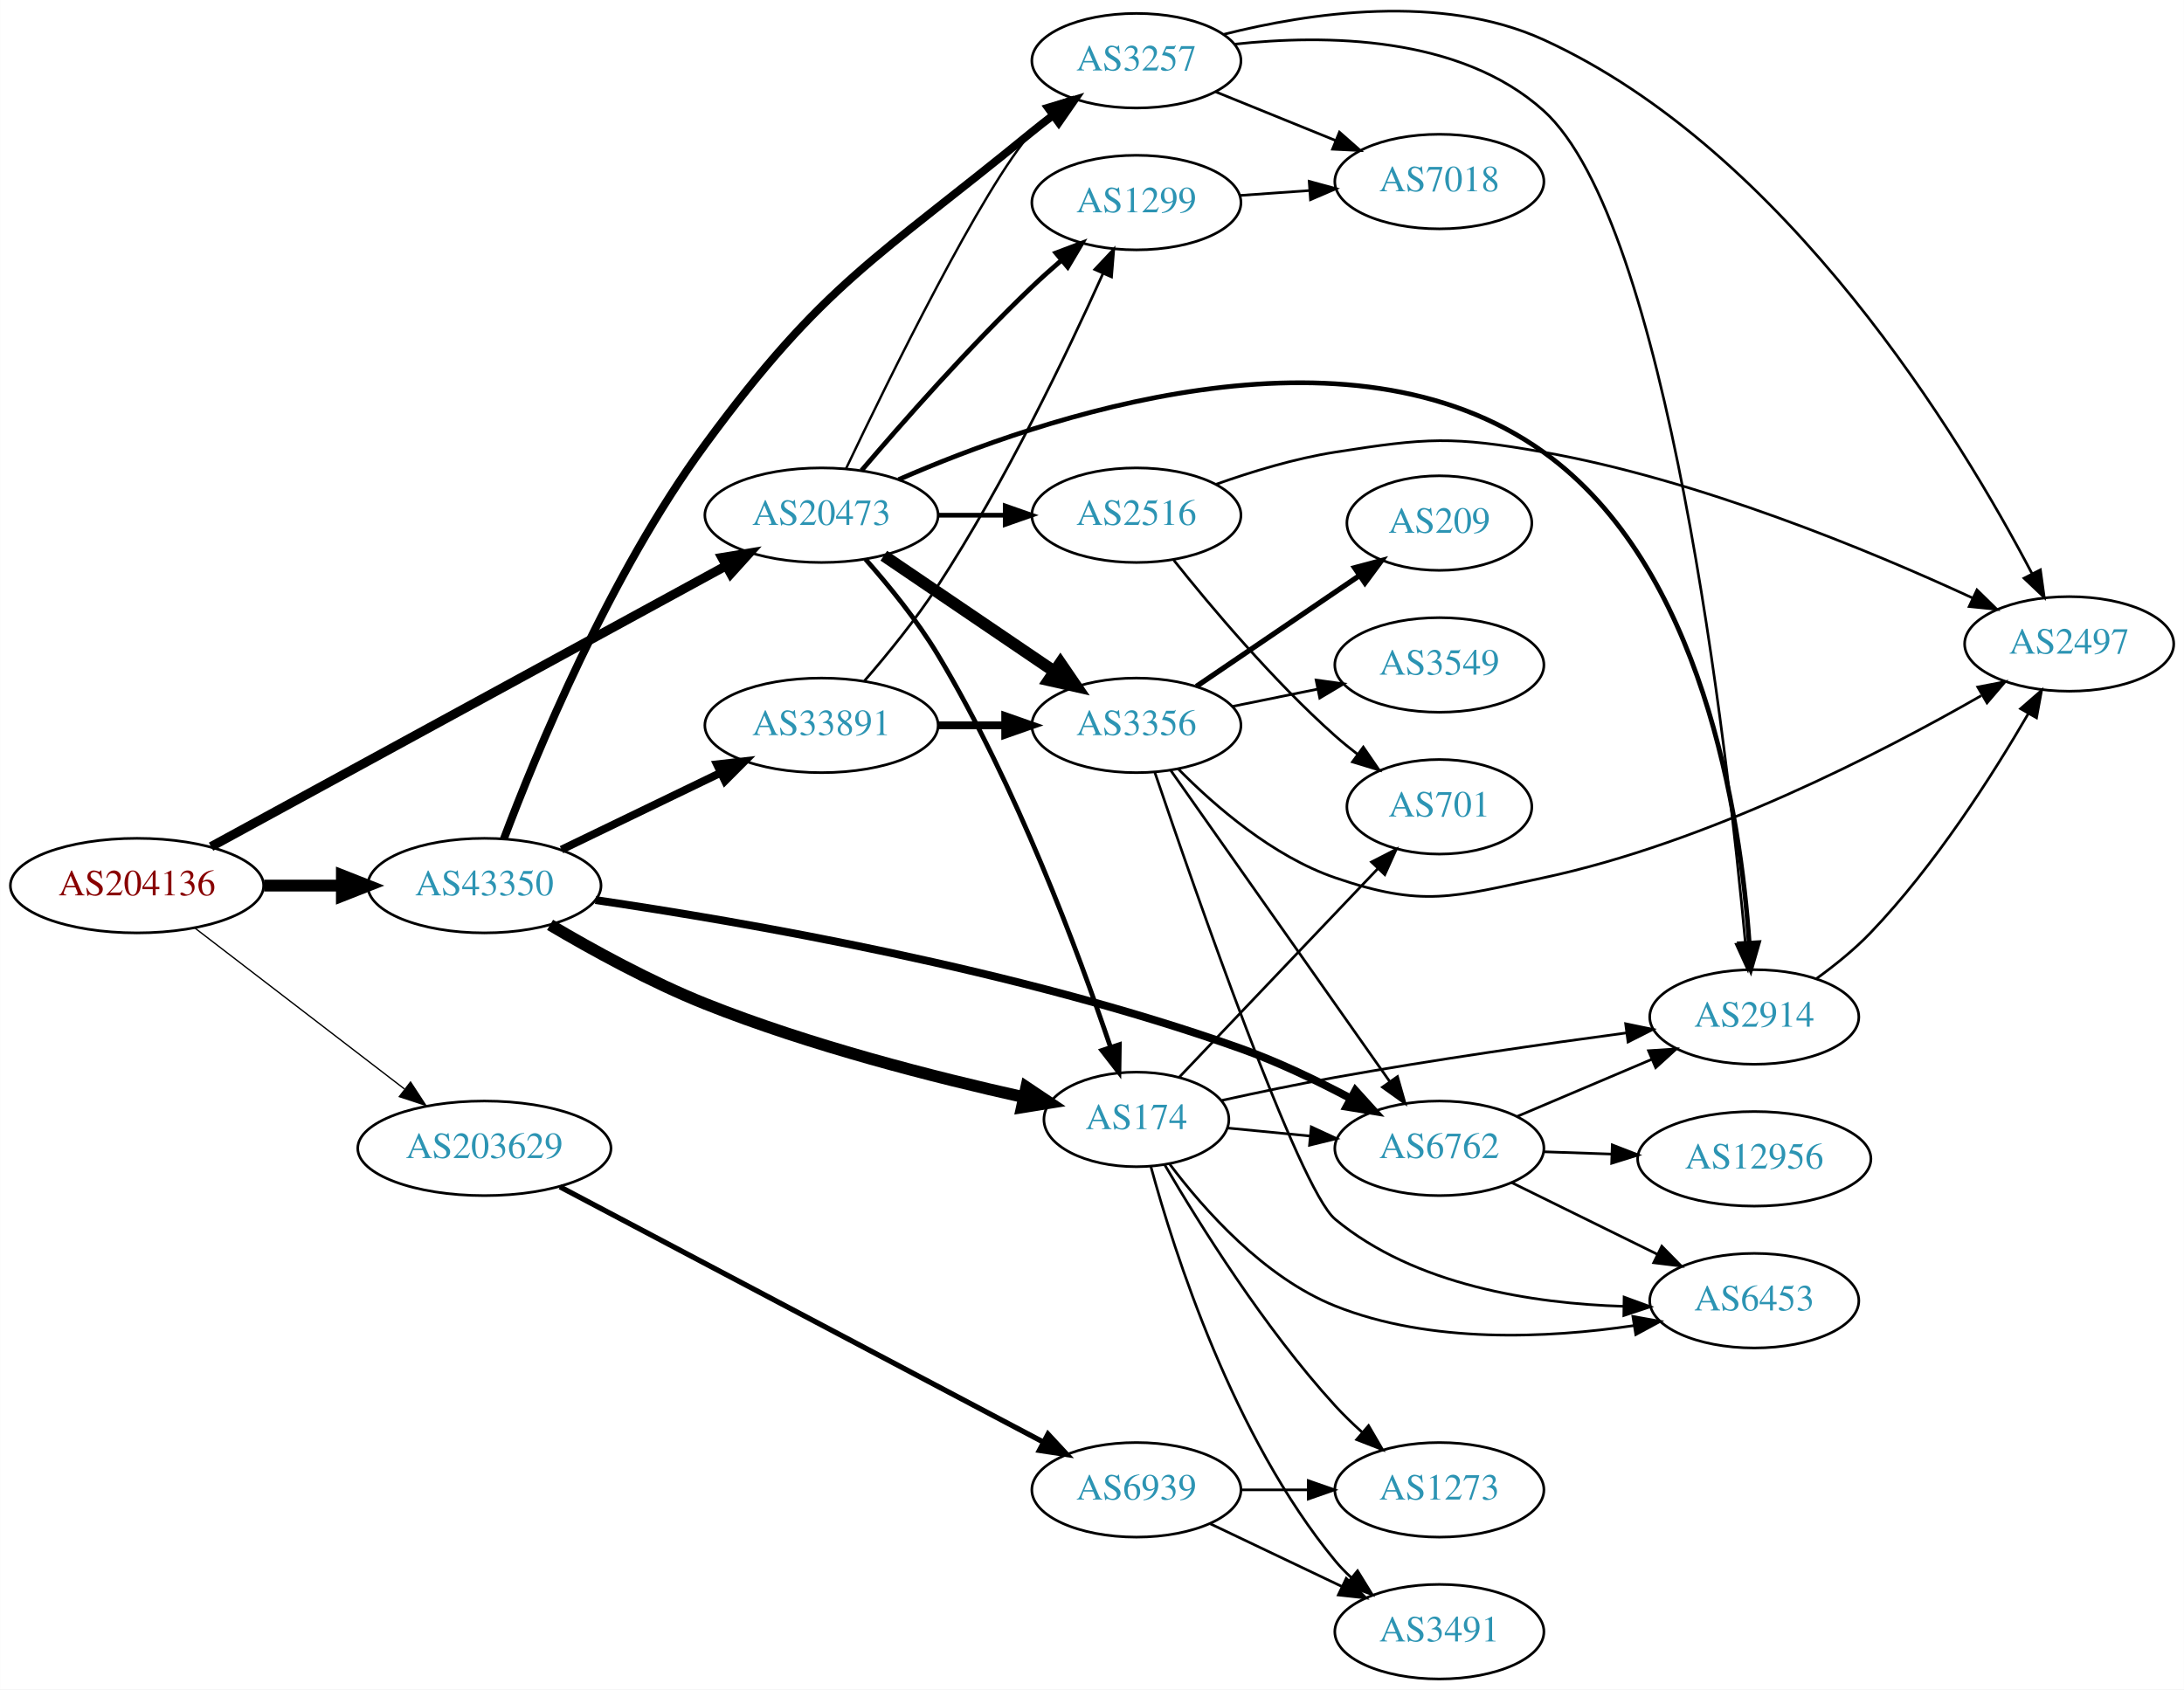
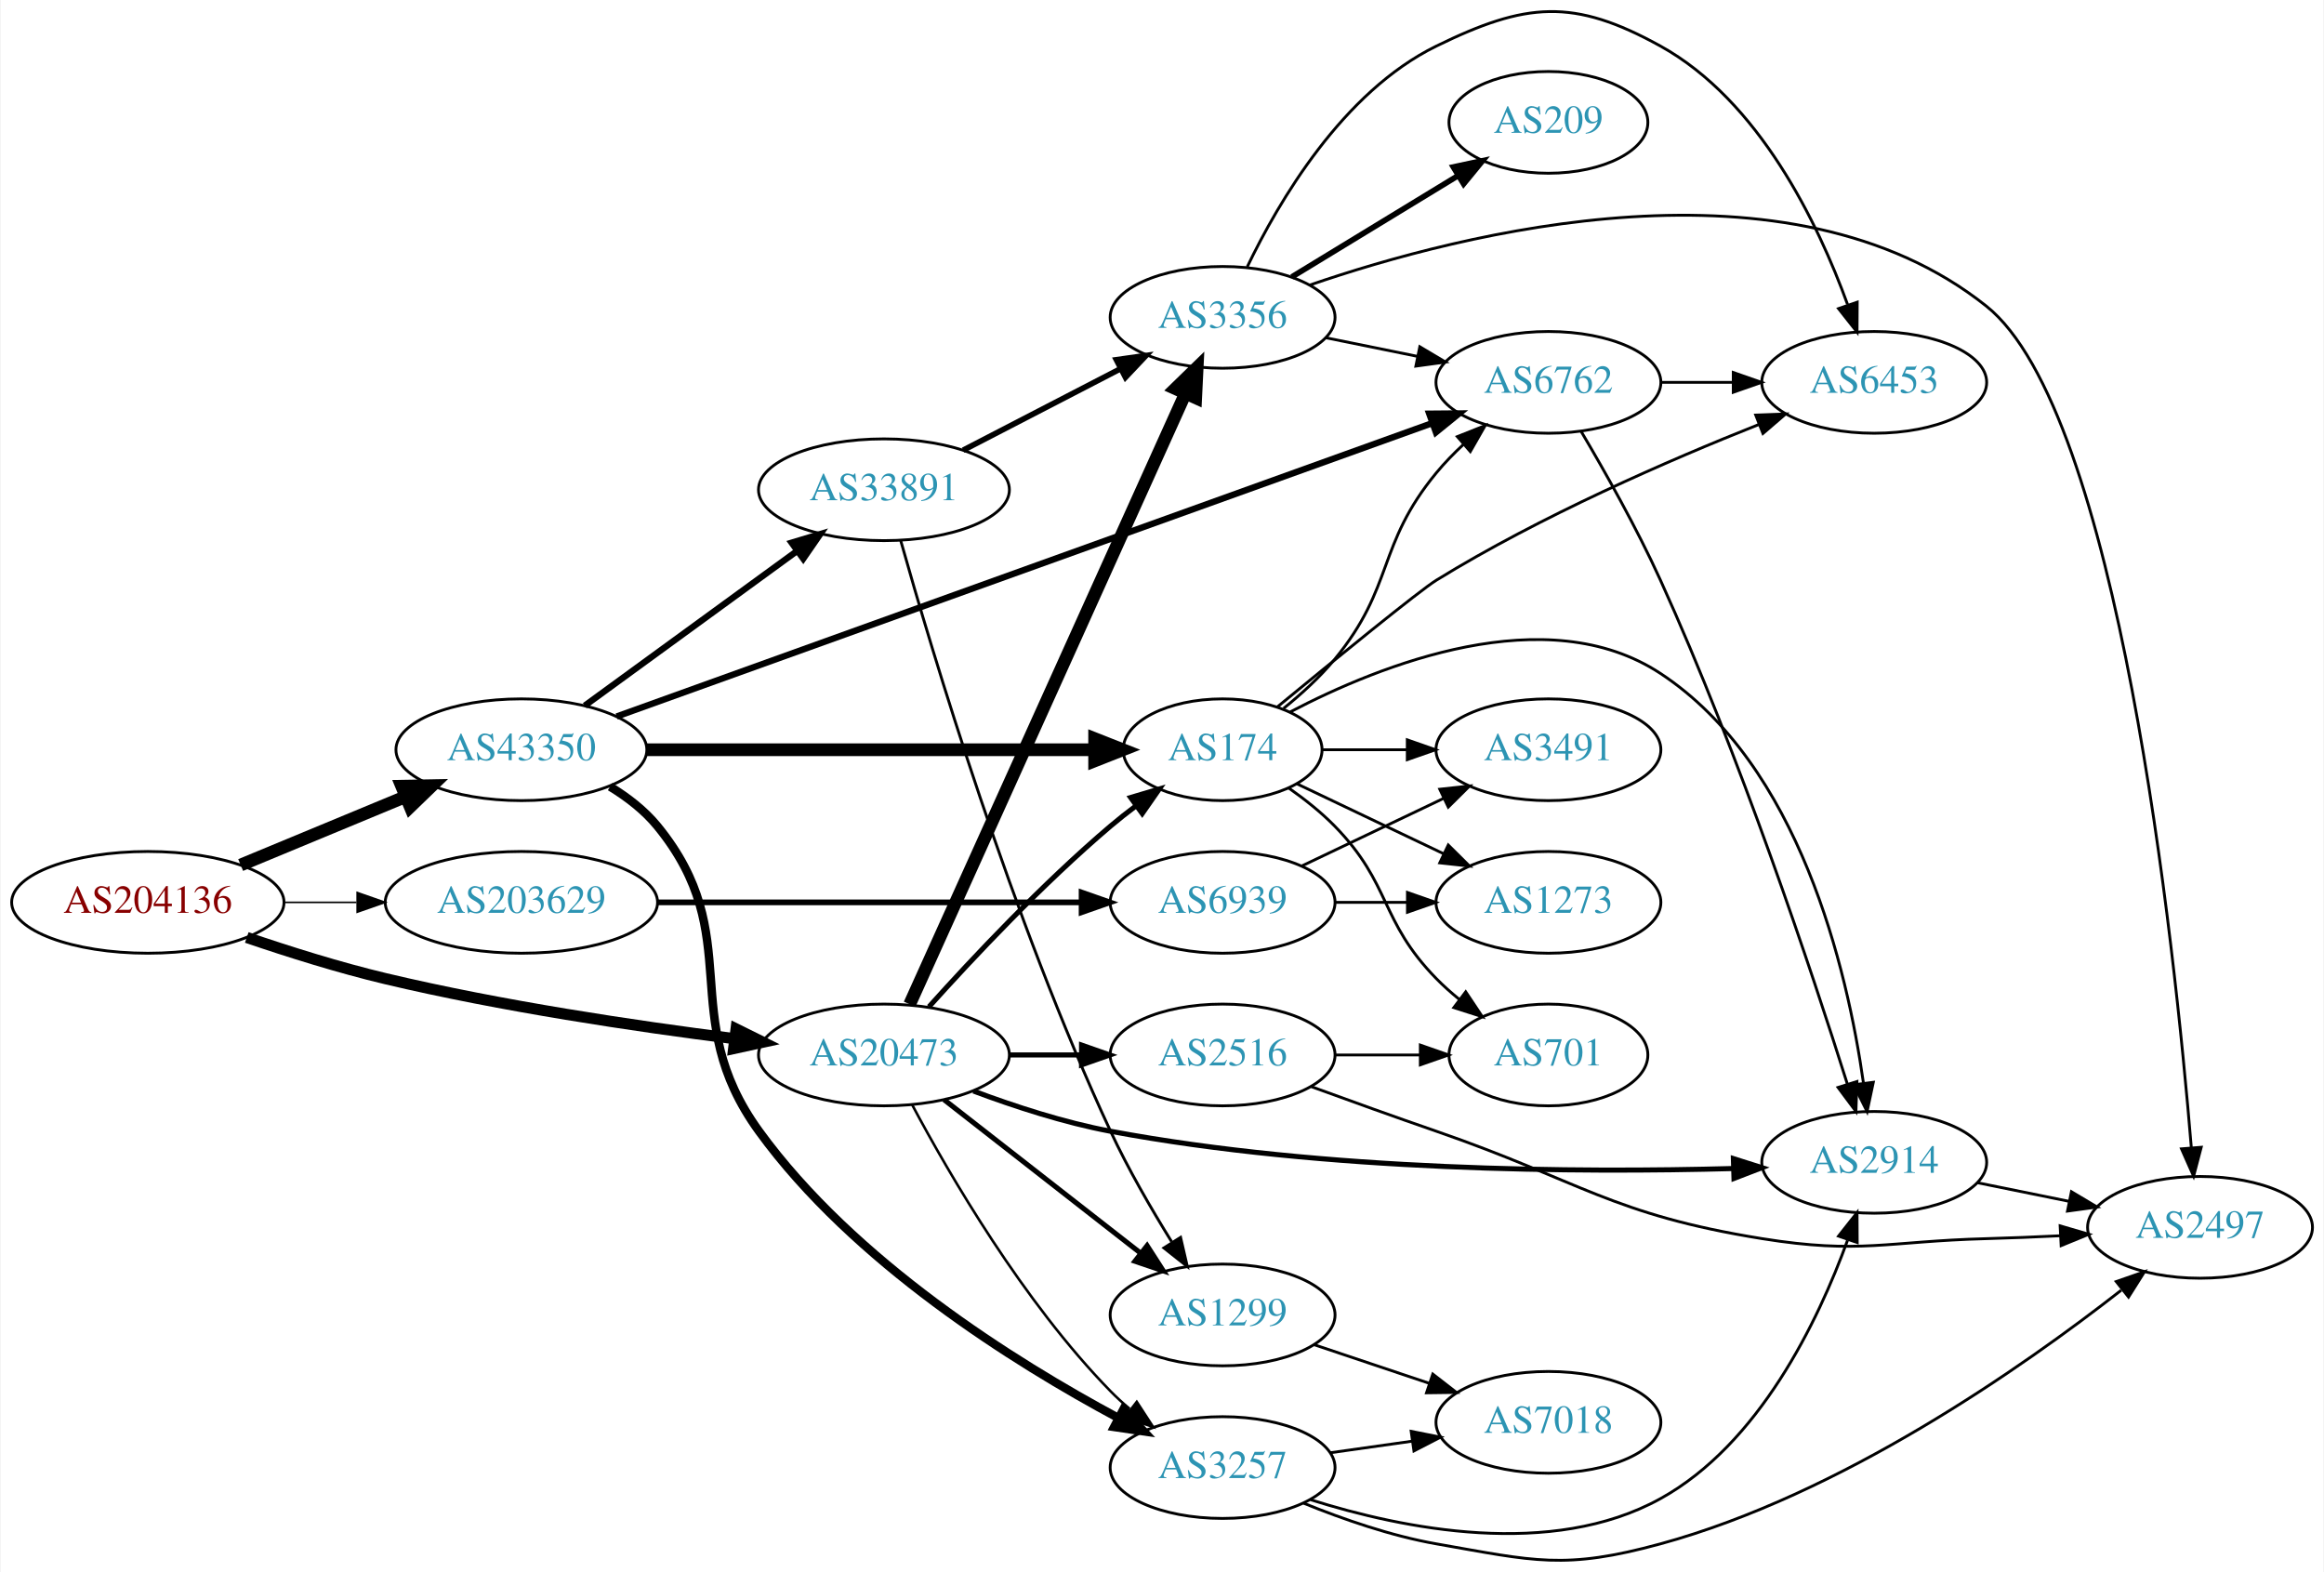
- <svg xmlns="http://www.w3.org/2000/svg" xmlns:xlink="http://www.w3.org/1999/xlink" width="831pt" height="643pt" viewBox="0.00 0.00 831.05 643.11">
-   <g id="graph0" class="graph" transform="scale(1 1) rotate(0) translate(4 639.11)">
-     <polygon fill="white" stroke="none" points="-4,4 -4,-639.11 827.046,-639.11 827.046,4 -4,4" />
+ <svg xmlns="http://www.w3.org/2000/svg" xmlns:xlink="http://www.w3.org/1999/xlink" width="822pt" height="556pt" viewBox="0.00 0.00 821.95 556.26">
+   <g id="graph0" class="graph" transform="scale(1 1) rotate(0) translate(4 552.263)">
+     <polygon fill="white" stroke="none" points="-4,4 -4,-552.263 817.947,-552.263 817.947,4 -4,4" />
    <g id="node1" class="node">
      <g id="a_node1">
        <a xlink:href="/asn/204136" xlink:title="AS204136 ~ SILENT-GHOST-AS [AT]">
-           <ellipse fill="#ffffff" stroke="black" cx="48.096" cy="-302" rx="48.192" ry="18" />
-           <text text-anchor="middle" x="48.096" y="-298.3" font-family="Times,serif" font-size="14.00" fill="#880000">AS204136</text>
+           <ellipse fill="#ffffff" stroke="black" cx="48.096" cy="-232.96" rx="48.192" ry="18" />
+           <text text-anchor="middle" x="48.096" y="-229.26" font-family="Times,serif" font-size="14.00" fill="#880000">AS204136</text>
        </a>
      </g>
    </g>
    <g id="node2" class="node">
      <g id="a_node2">
        <a xlink:href="/asn/20473" xlink:title="AS20473 ~ Choopa, LLC [US]">
-           <ellipse fill="#ffffff" stroke="black" cx="308.579" cy="-443" rx="44.393" ry="18" />
-           <text text-anchor="middle" x="308.579" y="-439.3" font-family="Times,serif" font-size="14.00" fill="#2c94b3">AS20473</text>
+           <ellipse fill="#ffffff" stroke="black" cx="308.579" cy="-178.96" rx="44.393" ry="18" />
+           <text text-anchor="middle" x="308.579" y="-175.26" font-family="Times,serif" font-size="14.00" fill="#2c94b3">AS20473</text>
        </a>
      </g>
    </g>
    <g id="edge1" class="edge">
-       <path fill="none" stroke="black" stroke-width="3.5" d="M76.269,-316.823C123.346,-342.503 220.028,-395.242 272.25,-423.728" />
-       <polygon fill="black" stroke="black" stroke-width="3.5" points="270.7,-426.87 281.155,-428.586 274.052,-420.725 270.7,-426.87" />
+       <path fill="none" stroke="black" stroke-width="3.938" d="M83.107,-220.536C98.013,-215.449 115.811,-209.856 132.191,-205.96 173.247,-196.198 220.581,-189.152 255.72,-184.711" />
+       <polygon fill="black" stroke="black" stroke-width="3.938" points="256.257,-188.172 265.752,-183.472 255.399,-181.225 256.257,-188.172" />
    </g>
    <g id="node3" class="node">
      <g id="a_node3">
        <a xlink:href="/asn/43350" xlink:title="AS43350 ~ NForce Entertainment B.V. [NL]">
-           <ellipse fill="#ffffff" stroke="black" cx="180.287" cy="-302" rx="44.393" ry="18" />
-           <text text-anchor="middle" x="180.287" y="-298.3" font-family="Times,serif" font-size="14.00" fill="#2c94b3">AS43350</text>
+           <ellipse fill="#ffffff" stroke="black" cx="180.287" cy="-286.96" rx="44.393" ry="18" />
+           <text text-anchor="middle" x="180.287" y="-283.26" font-family="Times,serif" font-size="14.00" fill="#2c94b3">AS43350</text>
        </a>
      </g>
    </g>
    <g id="edge2" class="edge">
-       <path fill="none" stroke="black" stroke-width="4.5" d="M96.466,-302C106.071,-302 116.233,-302 126.026,-302" />
-       <polygon fill="black" stroke="black" stroke-width="4.5" points="126.058,-305.938 136.058,-302 126.058,-298.063 126.058,-305.938" />
+       <path fill="none" stroke="black" stroke-width="4.5" d="M80.944,-246.17C98.509,-253.456 120.488,-262.572 139.211,-270.338" />
+       <polygon fill="black" stroke="black" stroke-width="4.5" points="137.919,-274.064 148.664,-274.259 140.936,-266.79 137.919,-274.064" />
    </g>
    <g id="node4" class="node">
      <g id="a_node4">
        <a xlink:href="/asn/203629" xlink:title="AS203629 ~ TerraHost AS [NO]">
-           <ellipse fill="#ffffff" stroke="black" cx="180.287" cy="-202" rx="48.192" ry="18" />
-           <text text-anchor="middle" x="180.287" y="-198.3" font-family="Times,serif" font-size="14.00" fill="#2c94b3">AS203629</text>
+           <ellipse fill="#ffffff" stroke="black" cx="180.287" cy="-232.96" rx="48.192" ry="18" />
+           <text text-anchor="middle" x="180.287" y="-229.26" font-family="Times,serif" font-size="14.00" fill="#2c94b3">AS203629</text>
        </a>
      </g>
    </g>
    <g id="edge3" class="edge">
-       <path fill="none" stroke="black" stroke-width="0.5" d="M70.013,-285.933C91.617,-269.339 125.514,-243.303 149.825,-224.63" />
-       <polygon fill="black" stroke="black" stroke-width="0.5" points="152.191,-227.226 157.989,-218.359 147.926,-221.675 152.191,-227.226" />
+       <path fill="none" stroke="black" stroke-width="0.562" d="M96.466,-232.96C104.736,-232.96 113.42,-232.96 121.924,-232.96" />
+       <polygon fill="black" stroke="black" stroke-width="0.562" points="122.17,-236.46 132.17,-232.96 122.17,-229.46 122.17,-236.46" />
    </g>
    <g id="node5" class="node">
      <g id="a_node5">
-         <a xlink:href="/asn/2914" xlink:title="AS2914 ~ NTT America, Inc. [US]">
-           <ellipse fill="#ffffff" stroke="black" cx="663.557" cy="-252" rx="39.794" ry="18" />
-           <text text-anchor="middle" x="663.557" y="-248.3" font-family="Times,serif" font-size="14.00" fill="#2c94b3">AS2914</text>
+         <a xlink:href="/asn/3356" xlink:title="AS3356 ~ Level 3 Parent, LLC [US]">
+           <ellipse fill="#ffffff" stroke="black" cx="428.422" cy="-439.96" rx="39.794" ry="18" />
+           <text text-anchor="middle" x="428.422" y="-436.26" font-family="Times,serif" font-size="14.00" fill="#2c94b3">AS3356</text>
        </a>
      </g>
    </g>
    <g id="edge4" class="edge">
-       <path fill="none" stroke="black" stroke-width="1.8" d="M337.978,-456.575C391.522,-479.977 508.711,-520.513 583.361,-467 644.098,-423.461 658.341,-328.039 661.62,-280.33" />
-       <polygon fill="black" stroke="black" stroke-width="1.8" points="665.129,-280.279 662.204,-270.096 658.14,-279.881 665.129,-280.279" />
+       <path fill="none" stroke="black" stroke-width="4.5" d="M317.679,-196.9C337.994,-241.895 391.204,-359.745 415.279,-413.067" />
+       <polygon fill="black" stroke="black" stroke-width="4.5" points="411.717,-414.747 419.421,-422.24 418.894,-411.506 411.717,-414.747" />
    </g>
    <g id="node6" class="node">
      <g id="a_node6">
        <a xlink:href="/asn/1299" xlink:title="AS1299 ~ Telia Carrier [EU]">
-           <ellipse fill="#ffffff" stroke="black" cx="428.422" cy="-562" rx="39.794" ry="18" />
-           <text text-anchor="middle" x="428.422" y="-558.3" font-family="Times,serif" font-size="14.00" fill="#2c94b3">AS1299</text>
+           <ellipse fill="#ffffff" stroke="black" cx="428.422" cy="-86.96" rx="39.794" ry="18" />
+           <text text-anchor="middle" x="428.422" y="-83.26" font-family="Times,serif" font-size="14.00" fill="#2c94b3">AS1299</text>
        </a>
      </g>
    </g>
    <g id="edge5" class="edge">
-       <path fill="none" stroke="black" stroke-width="1.8" d="M323.804,-460.003C339.168,-478.031 364.688,-507.017 388.775,-530 392.293,-533.356 396.113,-536.77 399.938,-540.057" />
-       <polygon fill="black" stroke="black" stroke-width="1.8" points="397.786,-542.821 407.697,-546.566 402.285,-537.458 397.786,-542.821" />
+       <path fill="none" stroke="black" stroke-width="1.8" d="M329.837,-163.145C349.008,-148.178 377.957,-125.578 399.349,-108.877" />
+       <polygon fill="black" stroke="black" stroke-width="1.8" points="401.7,-111.482 407.428,-102.569 397.392,-105.964 401.7,-111.482" />
    </g>
    <g id="node7" class="node">
      <g id="a_node7">
-         <a xlink:href="/asn/3257" xlink:title="AS3257 ~ GTT [DE]">
-           <ellipse fill="#ffffff" stroke="black" cx="428.422" cy="-616" rx="39.794" ry="18" />
-           <text text-anchor="middle" x="428.422" y="-612.3" font-family="Times,serif" font-size="14.00" fill="#2c94b3">AS3257</text>
+         <a xlink:href="/asn/2516" xlink:title="AS2516 ~ APNIC-AS-X-BLOCK [AU]">
+           <ellipse fill="#ffffff" stroke="black" cx="428.422" cy="-178.96" rx="39.794" ry="18" />
+           <text text-anchor="middle" x="428.422" y="-175.26" font-family="Times,serif" font-size="14.00" fill="#2c94b3">AS2516</text>
        </a>
      </g>
    </g>
    <g id="edge6" class="edge">
-       <path fill="none" stroke="black" stroke-width="0.9" d="M317.861,-460.608C334.084,-494.673 370.095,-568.084 388.775,-589 390.768,-591.232 392.981,-593.377 395.309,-595.415" />
-       <polygon fill="black" stroke="black" stroke-width="0.9" points="393.503,-598.448 403.52,-601.898 397.84,-592.954 393.503,-598.448" />
+       <path fill="none" stroke="black" stroke-width="1.8" d="M352.79,-178.96C361.103,-178.96 369.865,-178.96 378.348,-178.96" />
+       <polygon fill="black" stroke="black" stroke-width="1.8" points="378.506,-182.46 388.506,-178.96 378.506,-175.46 378.506,-182.46" />
    </g>
    <g id="node8" class="node">
      <g id="a_node8">
-         <a xlink:href="/asn/3356" xlink:title="AS3356 ~ Level 3 Parent, LLC [US]">
-           <ellipse fill="#ffffff" stroke="black" cx="428.422" cy="-363" rx="39.794" ry="18" />
-           <text text-anchor="middle" x="428.422" y="-359.3" font-family="Times,serif" font-size="14.00" fill="#2c94b3">AS3356</text>
+         <a xlink:href="/asn/2914" xlink:title="AS2914 ~ NTT America, Inc. [US]">
+           <ellipse fill="#ffffff" stroke="black" cx="659.007" cy="-140.96" rx="39.794" ry="18" />
+           <text text-anchor="middle" x="659.007" y="-137.26" font-family="Times,serif" font-size="14.00" fill="#2c94b3">AS2914</text>
        </a>
      </g>
    </g>
    <g id="edge7" class="edge">
-       <path fill="none" stroke="black" stroke-width="4.5" d="M332.3,-427.575C350.711,-415.077 376.819,-397.352 397.027,-383.634" />
-       <polygon fill="black" stroke="black" stroke-width="4.5" points="399.505,-386.711 405.567,-377.837 395.082,-380.196 399.505,-386.711" />
+       <path fill="none" stroke="black" stroke-width="1.8" d="M340.244,-166.203C354.705,-160.788 372.354,-155.028 388.775,-151.96 464.808,-137.755 554.937,-137.311 609.236,-138.777" />
+       <polygon fill="black" stroke="black" stroke-width="1.8" points="609.173,-142.277 619.274,-139.082 609.385,-135.28 609.173,-142.277" />
    </g>
    <g id="node9" class="node">
      <g id="a_node9">
-         <a xlink:href="/asn/2516" xlink:title="AS2516 ~ APNIC-AS-X-BLOCK [AU]">
-           <ellipse fill="#ffffff" stroke="black" cx="428.422" cy="-443" rx="39.794" ry="18" />
-           <text text-anchor="middle" x="428.422" y="-439.3" font-family="Times,serif" font-size="14.00" fill="#2c94b3">AS2516</text>
+         <a xlink:href="/asn/3257" xlink:title="AS3257 ~ GTT [DE]">
+           <ellipse fill="#ffffff" stroke="black" cx="428.422" cy="-32.96" rx="39.794" ry="18" />
+           <text text-anchor="middle" x="428.422" y="-29.26" font-family="Times,serif" font-size="14.00" fill="#2c94b3">AS3257</text>
        </a>
      </g>
    </g>
    <g id="edge8" class="edge">
-       <path fill="none" stroke="black" stroke-width="1.8" d="M352.79,-443C361.103,-443 369.865,-443 378.348,-443" />
-       <polygon fill="black" stroke="black" stroke-width="1.8" points="378.506,-446.5 388.506,-443 378.506,-439.5 378.506,-446.5" />
+       <path fill="none" stroke="black" stroke-width="0.9" d="M318.555,-161.347C331.669,-136.74 357.895,-91.547 388.775,-59.96 390.867,-57.821 393.15,-55.741 395.526,-53.749" />
+       <polygon fill="black" stroke="black" stroke-width="0.9" points="398.045,-56.226 403.825,-47.347 393.769,-50.684 398.045,-56.226" />
    </g>
    <g id="node10" class="node">
      <g id="a_node10">
        <a xlink:href="/asn/174" xlink:title="AS174 ~ Cogent Communications [US]">
-           <ellipse fill="#ffffff" stroke="black" cx="428.422" cy="-213" rx="35.194" ry="18" />
-           <text text-anchor="middle" x="428.422" y="-209.3" font-family="Times,serif" font-size="14.00" fill="#2c94b3">AS174</text>
+           <ellipse fill="#ffffff" stroke="black" cx="428.422" cy="-286.96" rx="35.194" ry="18" />
+           <text text-anchor="middle" x="428.422" y="-283.26" font-family="Times,serif" font-size="14.00" fill="#2c94b3">AS174</text>
        </a>
      </g>
    </g>
    <g id="edge9" class="edge">
-       <path fill="none" stroke="black" stroke-width="1.8" d="M325.304,-426.265C334.145,-416.271 344.944,-403.021 352.775,-390 382.655,-340.317 406.376,-276.491 418.524,-240.639" />
-       <polygon fill="black" stroke="black" stroke-width="1.8" points="421.935,-241.474 421.778,-230.881 415.294,-239.26 421.935,-241.474" />
+       <path fill="none" stroke="black" stroke-width="1.8" d="M324.511,-196.004C339.838,-213.057 364.773,-239.611 388.775,-259.96 391.627,-262.379 394.692,-264.794 397.804,-267.13" />
+       <polygon fill="black" stroke="black" stroke-width="1.8" points="395.877,-270.055 406.032,-273.076 399.977,-264.382 395.877,-270.055" />
+     </g>
+     <g id="edge27" class="edge">
+       <path fill="none" stroke="black" stroke-width="3" d="M211.666,-273.907C217.852,-270.134 223.846,-265.503 228.383,-259.96 260.433,-220.809 234.662,-192.907 264.383,-151.96 297.877,-105.816 354.658,-70.257 391.592,-50.468" />
+       <polygon fill="black" stroke="black" stroke-width="3" points="393.299,-53.525 400.529,-45.78 390.047,-47.326 393.299,-53.525" />
+     </g>
+     <g id="edge25" class="edge">
+       <path fill="none" stroke="black" stroke-width="4.5" d="M224.725,-286.96C269.281,-286.96 338.241,-286.96 383.113,-286.96" />
+       <polygon fill="black" stroke="black" stroke-width="4.5" points="383.137,-290.898 393.137,-286.96 383.137,-283.023 383.137,-290.898" />
+     </g>
+     <g id="node11" class="node">
+       <g id="a_node11">
+         <a xlink:href="/asn/6762" xlink:title="AS6762 ~ TELECOM ITALIA SPARKLE S.p.A. [IT]">
+           <ellipse fill="#ffffff" stroke="black" cx="543.715" cy="-416.96" rx="39.794" ry="18" />
+           <text text-anchor="middle" x="543.715" y="-413.26" font-family="Times,serif" font-size="14.00" fill="#2c94b3">AS6762</text>
+         </a>
+       </g>
+     </g>
+     <g id="edge24" class="edge">
+       <path fill="none" stroke="black" stroke-width="2.25" d="M213.999,-298.726C280.3,-322.574 430.337,-376.54 502.486,-402.491" />
+       <polygon fill="black" stroke="black" stroke-width="2.25" points="501.538,-405.869 512.133,-405.96 503.907,-399.282 501.538,-405.869" />
+     </g>
+     <g id="node19" class="node">
+       <g id="a_node19">
+         <a xlink:href="/asn/33891" xlink:title="AS33891 ~ CORE-BACKBONE GMBH GLOBAL NETWORK [DE]">
+           <ellipse fill="#ffffff" stroke="black" cx="308.579" cy="-378.96" rx="44.393" ry="18" />
+           <text text-anchor="middle" x="308.579" y="-375.26" font-family="Times,serif" font-size="14.00" fill="#2c94b3">AS33891</text>
+         </a>
+       </g>
    </g>
    <g id="edge26" class="edge">
-       <path fill="none" stroke="black" stroke-width="3" d="M187.712,-319.805C199.741,-351.765 227.787,-420.169 264.383,-470 309.671,-531.666 329.599,-540.504 388.775,-589 391.307,-591.075 393.992,-593.161 396.719,-595.204" />
-       <polygon fill="black" stroke="black" stroke-width="3" points="394.769,-598.113 404.92,-601.147 398.877,-592.445 394.769,-598.113" />
-     </g>
-     <g id="edge28" class="edge">
-       <path fill="none" stroke="black" stroke-width="4.5" d="M205.286,-287.061C221.505,-277.458 243.662,-265.275 264.383,-257 304.356,-241.036 352.102,-228.911 385.559,-221.473" />
-       <polygon fill="black" stroke="black" stroke-width="4.5" points="386.527,-225.292 395.459,-219.316 384.85,-217.597 386.527,-225.292" />
+       <path fill="none" stroke="black" stroke-width="2.25" d="M202.711,-302.567C223.394,-317.634 254.888,-340.576 277.965,-357.387" />
+       <polygon fill="black" stroke="black" stroke-width="2.25" points="275.907,-360.218 286.05,-363.277 280.028,-354.56 275.907,-360.218" />
+     </g>
+     <g id="node20" class="node">
+       <g id="a_node20">
+         <a xlink:href="/asn/6939" xlink:title="AS6939 ~ Hurricane Electric LLC [US]">
+           <ellipse fill="#ffffff" stroke="black" cx="428.422" cy="-232.96" rx="39.794" ry="18" />
+           <text text-anchor="middle" x="428.422" y="-229.26" font-family="Times,serif" font-size="14.00" fill="#2c94b3">AS6939</text>
+         </a>
+       </g>
+     </g>
+     <g id="edge35" class="edge">
+       <path fill="none" stroke="black" stroke-width="2" d="M228.453,-232.96C271.486,-232.96 334.833,-232.96 378.429,-232.96" />
+       <polygon fill="black" stroke="black" stroke-width="2" points="378.513,-236.46 388.513,-232.96 378.513,-229.46 378.513,-236.46" />
+     </g>
+     <g id="edge10" class="edge">
+       <path fill="none" stroke="black" d="M464.957,-432.746C475.186,-430.67 486.486,-428.375 497.229,-426.194" />
+       <polygon fill="black" stroke="black" points="498.201,-429.569 507.305,-424.149 496.808,-422.709 498.201,-429.569" />
+     </g>
+     <g id="node12" class="node">
+       <g id="a_node12">
+         <a xlink:href="/asn/2497" xlink:title="AS2497 ~ Internet Initiative Japan Inc. [JP]">
+           <ellipse fill="#ffffff" stroke="black" cx="774.3" cy="-117.96" rx="39.794" ry="18" />
+           <text text-anchor="middle" x="774.3" y="-114.26" font-family="Times,serif" font-size="14.00" fill="#2c94b3">AS2497</text>
+         </a>
+       </g>
+     </g>
+     <g id="edge11" class="edge">
+       <path fill="none" stroke="black" d="M459.174,-451.365C513.325,-469.991 628.828,-499.605 698.654,-443.96 745.407,-406.702 765.245,-218.44 771.216,-146.22" />
+       <polygon fill="black" stroke="black" points="774.721,-146.298 772.028,-136.051 767.743,-145.741 774.721,-146.298" />
    </g>
    <g id="node13" class="node">
      <g id="a_node13">
-         <a xlink:href="/asn/6762" xlink:title="AS6762 ~ TELECOM ITALIA SPARKLE S.p.A. [IT]">
-           <ellipse fill="#ffffff" stroke="black" cx="543.715" cy="-202" rx="39.794" ry="18" />
-           <text text-anchor="middle" x="543.715" y="-198.3" font-family="Times,serif" font-size="14.00" fill="#2c94b3">AS6762</text>
-         </a>
-       </g>
-     </g>
-     <g id="edge25" class="edge">
-       <path fill="none" stroke="black" stroke-width="3" d="M222.574,-296.497C279.14,-288.193 383.365,-270.143 468.068,-240 482.29,-234.939 497.251,-227.734 510.014,-220.957" />
-       <polygon fill="black" stroke="black" stroke-width="3" points="511.767,-223.988 518.877,-216.134 508.421,-217.839 511.767,-223.988" />
-     </g>
-     <g id="node20" class="node">
-       <g id="a_node20">
-         <a xlink:href="/asn/33891" xlink:title="AS33891 ~ CORE-BACKBONE GMBH GLOBAL NETWORK [DE]">
-           <ellipse fill="#ffffff" stroke="black" cx="308.579" cy="-363" rx="44.393" ry="18" />
-           <text text-anchor="middle" x="308.579" y="-359.3" font-family="Times,serif" font-size="14.00" fill="#2c94b3">AS33891</text>
-         </a>
-       </g>
-     </g>
-     <g id="edge27" class="edge">
-       <path fill="none" stroke="black" stroke-width="3" d="M209.63,-315.69C227.504,-324.323 250.789,-335.57 270.171,-344.932" />
-       <polygon fill="black" stroke="black" stroke-width="3" points="268.804,-348.158 279.331,-349.356 271.849,-341.855 268.804,-348.158" />
-     </g>
-     <g id="node22" class="node">
-       <g id="a_node22">
-         <a xlink:href="/asn/6939" xlink:title="AS6939 ~ Hurricane Electric LLC [US]">
-           <ellipse fill="#ffffff" stroke="black" cx="428.422" cy="-72" rx="39.794" ry="18" />
-           <text text-anchor="middle" x="428.422" y="-68.3" font-family="Times,serif" font-size="14.00" fill="#2c94b3">AS6939</text>
-         </a>
-       </g>
-     </g>
-     <g id="edge37" class="edge">
-       <path fill="none" stroke="black" stroke-width="2" d="M209.043,-187.34C254.28,-163.448 343.785,-116.174 392.999,-90.181" />
-       <polygon fill="black" stroke="black" stroke-width="2" points="394.781,-93.198 401.989,-85.433 391.512,-87.008 394.781,-93.198" />
+         <a xlink:href="/asn/209" xlink:title="AS209 ~ CenturyLink Communications, LLC [US]">
+           <ellipse fill="#ffffff" stroke="black" cx="543.715" cy="-508.96" rx="35.194" ry="18" />
+           <text text-anchor="middle" x="543.715" y="-505.26" font-family="Times,serif" font-size="14.00" fill="#2c94b3">AS209</text>
+         </a>
+       </g>
+     </g>
+     <g id="edge12" class="edge">
+       <path fill="none" stroke="black" stroke-width="2" d="M452.896,-454.257C469.94,-464.638 493.17,-478.785 511.735,-490.093" />
+       <polygon fill="black" stroke="black" stroke-width="2" points="510.065,-493.174 520.427,-495.386 513.706,-487.195 510.065,-493.174" />
    </g>
    <g id="node14" class="node">
      <g id="a_node14">
-         <a xlink:href="/asn/2497" xlink:title="AS2497 ~ Internet Initiative Japan Inc. [JP]">
-           <ellipse fill="#ffffff" stroke="black" cx="783.4" cy="-394" rx="39.794" ry="18" />
-           <text text-anchor="middle" x="783.4" y="-390.3" font-family="Times,serif" font-size="14.00" fill="#2c94b3">AS2497</text>
-         </a>
-       </g>
-     </g>
-     <g id="edge24" class="edge">
-       <path fill="none" stroke="black" d="M687.261,-266.62C694.242,-271.674 701.679,-277.67 707.753,-284 732.298,-309.581 754.263,-344.068 767.907,-367.563" />
-       <polygon fill="black" stroke="black" points="764.892,-369.34 772.887,-376.291 770.972,-365.871 764.892,-369.34" />
-     </g>
-     <g id="node11" class="node">
-       <g id="a_node11">
+         <a xlink:href="/asn/6453" xlink:title="AS6453 ~ TATA COMMUNICATIONS (AMERICA) INC [US]">
+           <ellipse fill="#ffffff" stroke="black" cx="659.007" cy="-416.96" rx="39.794" ry="18" />
+           <text text-anchor="middle" x="659.007" y="-413.26" font-family="Times,serif" font-size="14.00" fill="#2c94b3">AS6453</text>
+         </a>
+       </g>
+     </g>
+     <g id="edge13" class="edge">
+       <path fill="none" stroke="black" d="M437.144,-457.835C448.184,-480.826 470.88,-519.726 504.068,-535.96 535.725,-551.446 552.523,-553.019 583.361,-535.96 618.333,-516.615 639.119,-473.274 649.551,-444.585" />
+       <polygon fill="black" stroke="black" points="652.991,-445.345 652.933,-434.75 646.371,-443.069 652.991,-445.345" />
+     </g>
+     <g id="node16" class="node">
+       <g id="a_node16">
        <a xlink:href="/asn/7018" xlink:title="AS7018 ~ AT&amp;T Services, Inc. [US]">
-           <ellipse fill="#ffffff" stroke="black" cx="543.715" cy="-570" rx="39.794" ry="18" />
-           <text text-anchor="middle" x="543.715" y="-566.3" font-family="Times,serif" font-size="14.00" fill="#2c94b3">AS7018</text>
-         </a>
-       </g>
-     </g>
-     <g id="edge10" class="edge">
-       <path fill="none" stroke="black" d="M467.777,-564.708C476.267,-565.308 485.371,-565.951 494.205,-566.575" />
-       <polygon fill="black" stroke="black" points="494.176,-570.081 504.398,-567.294 494.67,-563.099 494.176,-570.081" />
-     </g>
-     <g id="edge36" class="edge">
-       <path fill="none" stroke="black" d="M465.61,-622.272C500.21,-626.06 551.669,-625.589 583.361,-597 630.658,-554.333 653.287,-354.534 660.185,-280.068" />
-       <polygon fill="black" stroke="black" points="663.678,-280.298 661.089,-270.025 656.706,-279.67 663.678,-280.298" />
-     </g>
-     <g id="edge34" class="edge">
-       <path fill="none" stroke="black" d="M458.597,-604.154C472.473,-598.52 489.25,-591.708 504.159,-585.654" />
-       <polygon fill="black" stroke="black" points="505.689,-588.811 513.638,-581.806 503.056,-582.325 505.689,-588.811" />
-     </g>
-     <g id="edge35" class="edge">
-       <path fill="none" stroke="black" d="M461.7,-626.041C494.021,-634.225 544.417,-641.8 583.361,-624 676.307,-581.517 742.473,-471.824 769.231,-420.816" />
-       <polygon fill="black" stroke="black" points="772.448,-422.213 773.91,-411.719 766.223,-419.011 772.448,-422.213" />
-     </g>
-     <g id="node12" class="node">
-       <g id="a_node12">
-         <a xlink:href="/asn/209" xlink:title="AS209 ~ CenturyLink Communications, LLC [US]">
-           <ellipse fill="#ffffff" stroke="black" cx="543.715" cy="-440" rx="35.194" ry="18" />
-           <text text-anchor="middle" x="543.715" y="-436.3" font-family="Times,serif" font-size="14.00" fill="#2c94b3">AS209</text>
-         </a>
-       </g>
-     </g>
-     <g id="edge11" class="edge">
-       <path fill="none" stroke="black" stroke-width="2" d="M451.266,-377.846C468.886,-389.822 493.841,-406.783 513.232,-419.962" />
-       <polygon fill="black" stroke="black" stroke-width="2" points="511.466,-422.993 521.704,-425.72 515.4,-417.204 511.466,-422.993" />
-     </g>
-     <g id="edge12" class="edge">
-       <path fill="none" stroke="black" d="M441.546,-345.77C461.563,-317.324 501.617,-260.404 524.872,-227.356" />
-       <polygon fill="black" stroke="black" points="527.785,-229.298 530.677,-219.106 522.06,-225.27 527.785,-229.298" />
-     </g>
-     <g id="edge13" class="edge">
-       <path fill="none" stroke="black" d="M444.414,-346.343C458.291,-332.27 480.315,-313.143 504.068,-305 537.405,-293.571 548.896,-297.645 583.361,-305 645.472,-318.254 711.664,-352.364 749.909,-374.299" />
-       <polygon fill="black" stroke="black" points="748.606,-377.591 759.01,-379.594 752.126,-371.54 748.606,-377.591" />
+           <ellipse fill="#ffffff" stroke="black" cx="543.715" cy="-48.96" rx="39.794" ry="18" />
+           <text text-anchor="middle" x="543.715" y="-45.26" font-family="Times,serif" font-size="14.00" fill="#2c94b3">AS7018</text>
+         </a>
+       </g>
+     </g>
+     <g id="edge17" class="edge">
+       <path fill="none" stroke="black" d="M460.679,-76.476C473.328,-72.234 488.107,-67.277 501.608,-62.748" />
+       <polygon fill="black" stroke="black" points="502.798,-66.041 511.166,-59.542 500.572,-59.404 502.798,-66.041" />
+     </g>
+     <g id="edge14" class="edge">
+       <path fill="none" stroke="black" d="M459.859,-167.728C473.368,-162.8 489.48,-157.002 504.068,-151.96 555.062,-134.338 566.09,-122.513 619.361,-113.96 654.157,-108.374 663.425,-113.017 698.654,-113.96 707.139,-114.188 716.162,-114.56 724.892,-114.988" />
+       <polygon fill="black" stroke="black" points="724.79,-118.487 734.958,-115.511 725.153,-111.497 724.79,-118.487" />
    </g>
    <g id="node15" class="node">
      <g id="a_node15">
-         <a xlink:href="/asn/6453" xlink:title="AS6453 ~ TATA COMMUNICATIONS (AMERICA) INC [US]">
-           <ellipse fill="#ffffff" stroke="black" cx="663.557" cy="-144" rx="39.794" ry="18" />
-           <text text-anchor="middle" x="663.557" y="-140.3" font-family="Times,serif" font-size="14.00" fill="#2c94b3">AS6453</text>
-         </a>
-       </g>
-     </g>
-     <g id="edge14" class="edge">
-       <path fill="none" stroke="black" d="M435.48,-344.958C450.684,-300.136 490.222,-186.498 504.068,-175 534.465,-149.759 579.422,-142.914 613.699,-141.859" />
-       <polygon fill="black" stroke="black" points="614.019,-145.355 623.965,-141.704 613.913,-138.356 614.019,-145.355" />
-     </g>
-     <g id="node16" class="node">
-       <g id="a_node16">
-         <a xlink:href="/asn/3549" xlink:title="AS3549 ~ Level 3 Parent, LLC [US]">
-           <ellipse fill="#ffffff" stroke="black" cx="543.715" cy="-386" rx="39.794" ry="18" />
-           <text text-anchor="middle" x="543.715" y="-382.3" font-family="Times,serif" font-size="14.00" fill="#2c94b3">AS3549</text>
+         <a xlink:href="/asn/701" xlink:title="AS701 ~ UUNET [US]">
+           <ellipse fill="#ffffff" stroke="black" cx="543.715" cy="-178.96" rx="35.194" ry="18" />
+           <text text-anchor="middle" x="543.715" y="-175.26" font-family="Times,serif" font-size="14.00" fill="#2c94b3">AS701</text>
        </a>
      </g>
    </g>
    <g id="edge15" class="edge">
-       <path fill="none" stroke="black" d="M464.957,-370.214C475.186,-372.291 486.486,-374.585 497.229,-376.766" />
-       <polygon fill="black" stroke="black" points="496.808,-380.252 507.305,-378.811 498.201,-373.392 496.808,-380.252" />
+       <path fill="none" stroke="black" d="M468.094,-178.96C477.799,-178.96 488.29,-178.96 498.253,-178.96" />
+       <polygon fill="black" stroke="black" points="498.389,-182.46 508.389,-178.96 498.389,-175.46 498.389,-182.46" />
    </g>
    <g id="edge16" class="edge">
-       <path fill="none" stroke="black" d="M458.692,-454.742C472.257,-459.574 488.737,-464.596 504.068,-467 538.884,-472.459 548.663,-473.162 583.361,-467 642.66,-456.469 707.472,-429.575 746.523,-411.539" />
-       <polygon fill="black" stroke="black" points="748.304,-414.57 755.876,-407.16 745.336,-408.23 748.304,-414.57" />
+       <path fill="none" stroke="black" d="M695.543,-133.746C705.772,-131.67 717.072,-129.375 727.815,-127.194" />
+       <polygon fill="black" stroke="black" points="728.787,-130.569 737.891,-125.149 727.394,-123.709 728.787,-130.569" />
+     </g>
+     <g id="edge32" class="edge">
+       <path fill="none" stroke="black" d="M459.58,-21.573C492.228,-11.251 544.793,-0.625 583.361,-21.96 618.333,-41.306 639.119,-84.647 649.551,-113.336" />
+       <polygon fill="black" stroke="black" points="646.371,-114.852 652.933,-123.171 652.991,-112.576 646.371,-114.852" />
+     </g>
+     <g id="edge30" class="edge">
+       <path fill="none" stroke="black" d="M457.146,-20.329C470.94,-14.724 488.051,-8.768 504.068,-5.96 538.78,0.124 549.363,3.317 583.361,-5.96 647.197,-23.38 711.422,-68.336 746.407,-95.703" />
+       <polygon fill="black" stroke="black" points="744.647,-98.774 754.654,-102.253 749.001,-93.293 744.647,-98.774" />
+     </g>
+     <g id="edge31" class="edge">
+       <path fill="none" stroke="black" d="M466.518,-38.199C475.81,-39.512 485.901,-40.937 495.608,-42.308" />
+       <polygon fill="black" stroke="black" points="495.144,-45.777 505.535,-43.71 496.123,-38.846 495.144,-45.777" />
+     </g>
+     <g id="edge19" class="edge">
+       <path fill="none" stroke="black" d="M452.347,-300.343C484.347,-317.078 543.007,-340.498 583.361,-313.96 632.556,-281.608 649.474,-209.225 655.184,-169.097" />
+       <polygon fill="black" stroke="black" points="658.688,-169.293 656.488,-158.929 651.744,-168.402 658.688,-169.293" />
+     </g>
+     <g id="edge18" class="edge">
+       <path fill="none" stroke="black" d="M450.007,-301.594C456.267,-306.648 462.86,-312.641 468.068,-318.96 489.318,-344.746 482.818,-359.175 504.068,-384.96 506.951,-388.458 510.258,-391.856 513.698,-395.05" />
+       <polygon fill="black" stroke="black" points="511.483,-397.762 521.329,-401.676 516.073,-392.477 511.483,-397.762" />
+     </g>
+     <g id="edge20" class="edge">
+       <path fill="none" stroke="black" d="M447.711,-302.058C467.832,-318.603 498.122,-343.299 504.068,-346.96 540.884,-369.629 586.285,-389.382 618.21,-402.072" />
+       <polygon fill="black" stroke="black" points="617.073,-405.385 627.66,-405.778 619.629,-398.869 617.073,-405.385" />
+     </g>
+     <g id="edge23" class="edge">
+       <path fill="none" stroke="black" d="M451.804,-273.429C457.446,-269.471 463.26,-264.875 468.068,-259.96 488.24,-239.343 483.896,-226.578 504.068,-205.96 506.547,-203.426 509.294,-200.977 512.146,-198.656" />
+       <polygon fill="black" stroke="black" points="514.449,-201.304 520.332,-192.492 510.238,-195.712 514.449,-201.304" />
    </g>
    <g id="node17" class="node">
      <g id="a_node17">
-         <a xlink:href="/asn/701" xlink:title="AS701 ~ UUNET [US]">
-           <ellipse fill="#ffffff" stroke="black" cx="543.715" cy="-332" rx="35.194" ry="18" />
-           <text text-anchor="middle" x="543.715" y="-328.3" font-family="Times,serif" font-size="14.00" fill="#2c94b3">AS701</text>
-         </a>
-       </g>
-     </g>
-     <g id="edge17" class="edge">
-       <path fill="none" stroke="black" d="M442.672,-425.838C456.835,-408.065 480.454,-380.007 504.068,-359 506.717,-356.644 509.575,-354.312 512.497,-352.064" />
-       <polygon fill="black" stroke="black" points="514.778,-354.731 520.777,-345.998 510.641,-349.085 514.778,-354.731" />
-     </g>
-     <g id="edge20" class="edge">
-       <path fill="none" stroke="black" d="M460.929,-220.243C474.205,-223.168 489.849,-226.447 504.068,-229 541.071,-235.643 583.2,-241.685 614.717,-245.908" />
-       <polygon fill="black" stroke="black" points="614.603,-249.423 624.976,-247.268 615.523,-242.484 614.603,-249.423" />
-     </g>
-     <g id="edge18" class="edge">
-       <path fill="none" stroke="black" d="M463.106,-209.729C472.992,-208.77 484.001,-207.701 494.602,-206.671" />
-       <polygon fill="black" stroke="black" points="494.976,-210.152 504.591,-205.702 494.299,-203.184 494.976,-210.152" />
+         <a xlink:href="/asn/1273" xlink:title="AS1273 ~ Vodafone Group PLC [EU]">
+           <ellipse fill="#ffffff" stroke="black" cx="543.715" cy="-232.96" rx="39.794" ry="18" />
+           <text text-anchor="middle" x="543.715" y="-229.26" font-family="Times,serif" font-size="14.00" fill="#2c94b3">AS1273</text>
+         </a>
+       </g>
    </g>
    <g id="edge21" class="edge">
-       <path fill="none" stroke="black" d="M441.1,-195.981C454.136,-178.644 476.996,-152.818 504.068,-142 540.268,-127.534 584.939,-129.691 617.618,-134.503" />
-       <polygon fill="black" stroke="black" points="617.352,-138.005 627.782,-136.141 618.466,-131.094 617.352,-138.005" />
-     </g>
-     <g id="edge22" class="edge">
-       <path fill="none" stroke="black" d="M444.701,-229.049C464.127,-249.454 497.826,-284.851 520.199,-308.351" />
-       <polygon fill="black" stroke="black" points="517.885,-310.996 527.316,-315.825 522.955,-306.169 517.885,-310.996" />
+       <path fill="none" stroke="black" d="M454.847,-274.842C470.149,-267.548 489.873,-258.147 506.755,-250.1" />
+       <polygon fill="black" stroke="black" points="508.274,-253.253 515.795,-245.791 505.262,-246.935 508.274,-253.253" />
    </g>
    <g id="node18" class="node">
      <g id="a_node18">
        <a xlink:href="/asn/3491" xlink:title="AS3491 ~ PCCW Global, Inc. [US]">
-           <ellipse fill="#ffffff" stroke="black" cx="543.715" cy="-18" rx="39.794" ry="18" />
-           <text text-anchor="middle" x="543.715" y="-14.3" font-family="Times,serif" font-size="14.00" fill="#2c94b3">AS3491</text>
-         </a>
-       </g>
-     </g>
-     <g id="edge19" class="edge">
-       <path fill="none" stroke="black" d="M433.914,-195.104C442.822,-162.402 465.286,-92.032 504.068,-45 505.923,-42.75 508.01,-40.604 510.229,-38.576" />
-       <polygon fill="black" stroke="black" points="512.577,-41.177 518.133,-32.156 508.164,-35.743 512.577,-41.177" />
-     </g>
-     <g id="node19" class="node">
-       <g id="a_node19">
-         <a xlink:href="/asn/1273" xlink:title="AS1273 ~ Vodafone Group PLC [EU]">
-           <ellipse fill="#ffffff" stroke="black" cx="543.715" cy="-72" rx="39.794" ry="18" />
-           <text text-anchor="middle" x="543.715" y="-68.3" font-family="Times,serif" font-size="14.00" fill="#2c94b3">AS1273</text>
-         </a>
-       </g>
-     </g>
-     <g id="edge23" class="edge">
-       <path fill="none" stroke="black" d="M439.21,-195.687C452.347,-173.238 477.163,-133.475 504.068,-104 507.192,-100.578 510.685,-97.197 514.261,-93.987" />
-       <polygon fill="black" stroke="black" points="516.776,-96.441 522.106,-87.284 512.23,-91.119 516.776,-96.441" />
-     </g>
-     <g id="edge31" class="edge">
-       <path fill="none" stroke="black" d="M573.241,-214.104C588.615,-220.627 607.791,-228.763 624.43,-235.823" />
-       <polygon fill="black" stroke="black" points="623.312,-239.151 633.885,-239.835 626.046,-232.707 623.312,-239.151" />
+           <ellipse fill="#ffffff" stroke="black" cx="543.715" cy="-286.96" rx="39.794" ry="18" />
+           <text text-anchor="middle" x="543.715" y="-283.26" font-family="Times,serif" font-size="14.00" fill="#2c94b3">AS3491</text>
+         </a>
+       </g>
+     </g>
+     <g id="edge22" class="edge">
+       <path fill="none" stroke="black" d="M463.721,-286.96C473.098,-286.96 483.448,-286.96 493.483,-286.96" />
+       <polygon fill="black" stroke="black" points="493.771,-290.46 503.771,-286.96 493.771,-283.46 493.771,-290.46" />
+     </g>
+     <g id="edge34" class="edge">
+       <path fill="none" stroke="black" d="M555.349,-399.517C563.593,-385.589 574.985,-365.416 583.361,-346.96 611.562,-284.823 636.893,-208.62 649.529,-168.573" />
+       <polygon fill="black" stroke="black" points="652.888,-169.559 652.534,-158.97 646.207,-167.468 652.888,-169.559" />
    </g>
    <g id="edge33" class="edge">
-       <path fill="none" stroke="black" d="M571.161,-188.984C587.572,-180.906 608.871,-170.423 626.78,-161.609" />
-       <polygon fill="black" stroke="black" points="628.365,-164.73 635.791,-157.174 625.274,-158.449 628.365,-164.73" />
-     </g>
-     <g id="node21" class="node">
-       <g id="a_node21">
-         <a xlink:href="/asn/12956" xlink:title="AS12956 ~ TELXIUS [ES]">
-           <ellipse fill="#ffffff" stroke="black" cx="663.557" cy="-198" rx="44.393" ry="18" />
-           <text text-anchor="middle" x="663.557" y="-194.3" font-family="Times,serif" font-size="14.00" fill="#2c94b3">AS12956</text>
-         </a>
-       </g>
-     </g>
-     <g id="edge32" class="edge">
-       <path fill="none" stroke="black" d="M583.301,-200.69C591.599,-200.409 600.511,-200.106 609.256,-199.809" />
-       <polygon fill="black" stroke="black" points="609.523,-203.302 619.398,-199.465 609.285,-196.306 609.523,-203.302" />
+       <path fill="none" stroke="black" d="M583.387,-416.96C591.59,-416.96 600.354,-416.96 608.886,-416.96" />
+       <polygon fill="black" stroke="black" points="609.125,-420.46 619.125,-416.96 609.125,-413.46 609.125,-420.46" />
    </g>
    <g id="edge29" class="edge">
-       <path fill="none" stroke="black" d="M324.949,-379.957C333.672,-390.026 344.471,-403.276 352.775,-416 378.496,-455.411 402.126,-504.804 415.639,-534.853" />
-       <polygon fill="black" stroke="black" points="412.561,-536.544 419.823,-544.259 418.957,-533.7 412.561,-536.544" />
-     </g>
-     <g id="edge30" class="edge">
-       <path fill="none" stroke="black" stroke-width="3" d="M352.79,-363C361.103,-363 369.865,-363 378.348,-363" />
-       <polygon fill="black" stroke="black" stroke-width="3" points="378.506,-366.5 388.506,-363 378.506,-359.5 378.506,-366.5" />
-     </g>
-     <g id="edge38" class="edge">
-       <path fill="none" stroke="black" d="M456.558,-59.066C471.552,-51.919 490.373,-42.948 506.596,-35.215" />
-       <polygon fill="black" stroke="black" points="508.278,-38.291 515.799,-30.829 505.266,-31.972 508.278,-38.291" />
-     </g>
-     <g id="edge39" class="edge">
-       <path fill="none" stroke="black" d="M468.094,-72C476.297,-72 485.061,-72 493.593,-72" />
-       <polygon fill="black" stroke="black" points="493.832,-75.5 503.832,-72 493.832,-68.5 493.832,-75.5" />
+       <path fill="none" stroke="black" stroke-width="2" d="M336.614,-392.955C353.164,-401.522 374.516,-412.574 392.357,-421.809" />
+       <polygon fill="black" stroke="black" stroke-width="2" points="390.832,-424.961 401.322,-426.45 394.05,-418.745 390.832,-424.961" />
+     </g>
+     <g id="edge28" class="edge">
+       <path fill="none" stroke="black" d="M314.474,-361.115C325.44,-322.176 353.782,-227.06 388.775,-151.96 394.988,-138.627 403.166,-124.513 410.398,-112.856" />
+       <polygon fill="black" stroke="black" points="413.551,-114.419 415.94,-104.097 407.636,-110.676 413.551,-114.419" />
+     </g>
+     <g id="edge36" class="edge">
+       <path fill="none" stroke="black" d="M468.094,-232.96C476.297,-232.96 485.061,-232.96 493.593,-232.96" />
+       <polygon fill="black" stroke="black" points="493.832,-236.46 503.832,-232.96 493.832,-229.46 493.832,-236.46" />
+     </g>
+     <g id="edge37" class="edge">
+       <path fill="none" stroke="black" d="M456.558,-245.895C471.552,-253.041 490.373,-262.012 506.596,-269.745" />
+       <polygon fill="black" stroke="black" points="505.266,-272.988 515.799,-274.132 508.278,-266.669 505.266,-272.988" />
    </g>
  </g>
</svg>
